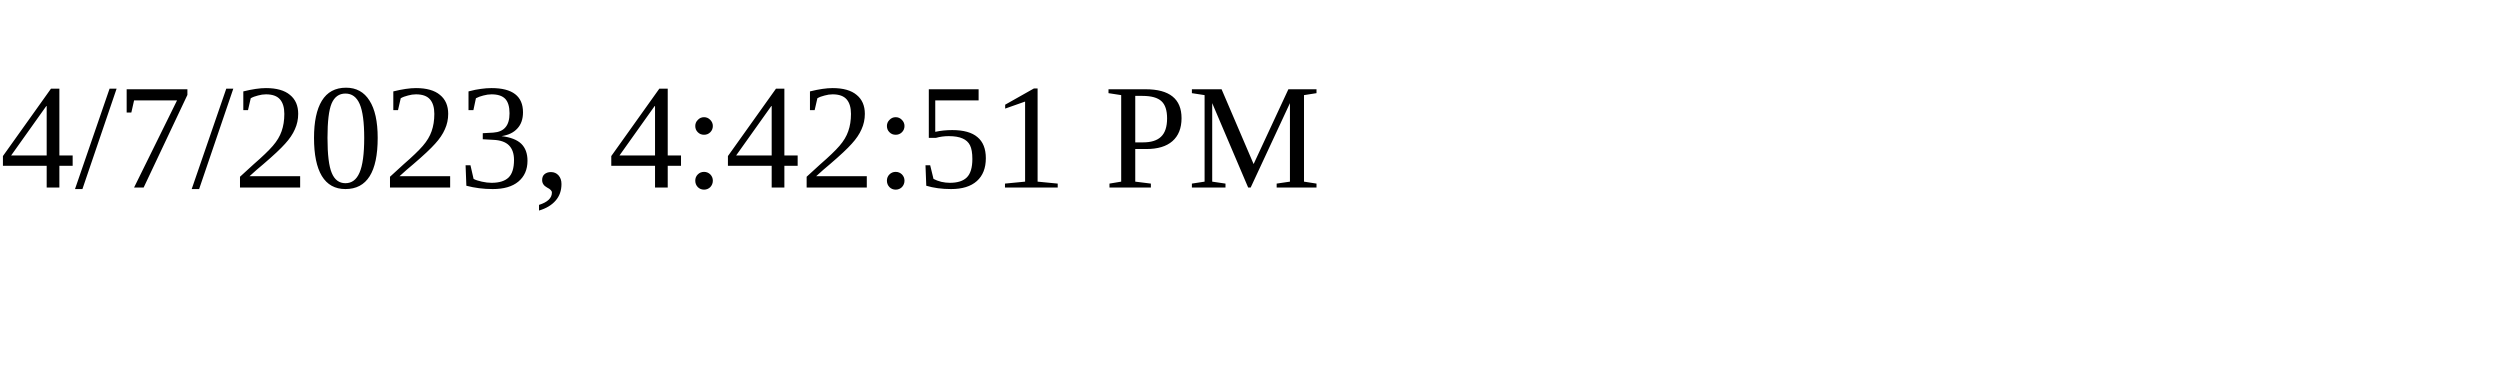
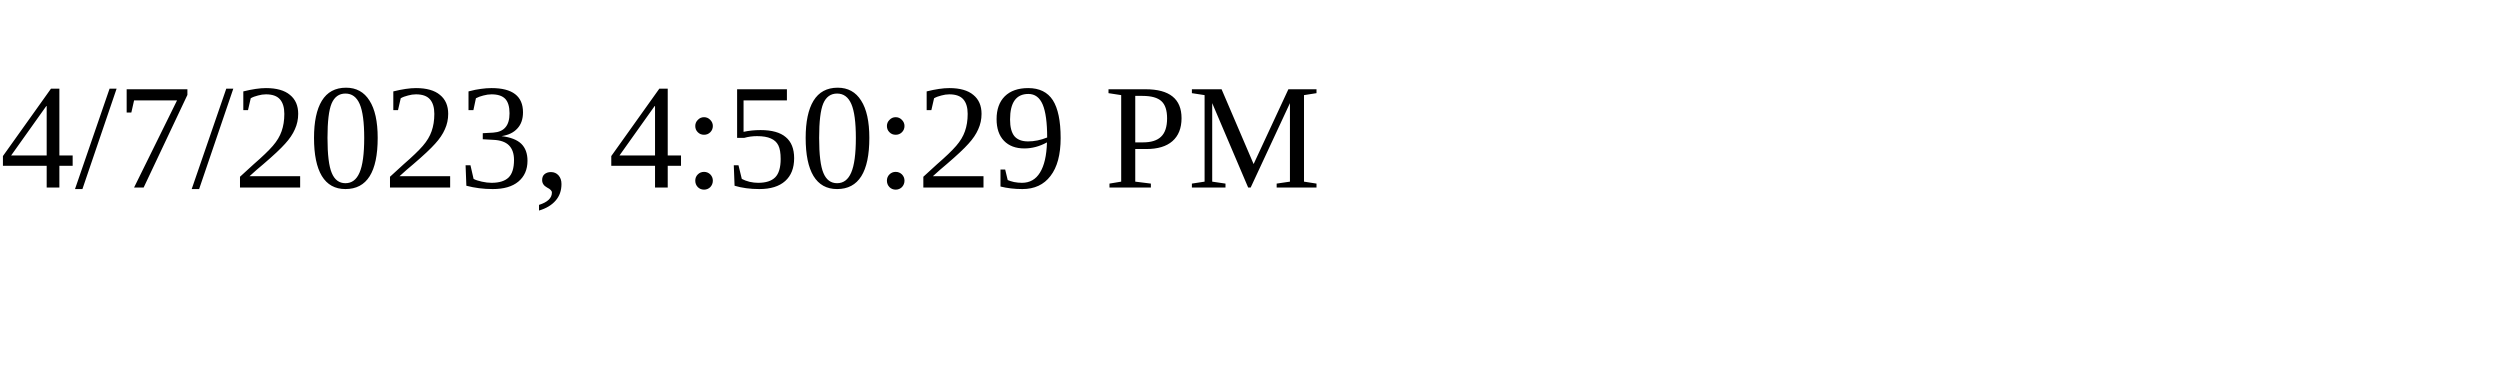
<svg xmlns="http://www.w3.org/2000/svg" height="30" width="200">
-   <text x="0" y="15">4/7/2023, 4:42:51 PM</text>
+   <text x="0" y="15">4/7/2023, 4:50:29 PM</text>
</svg>
